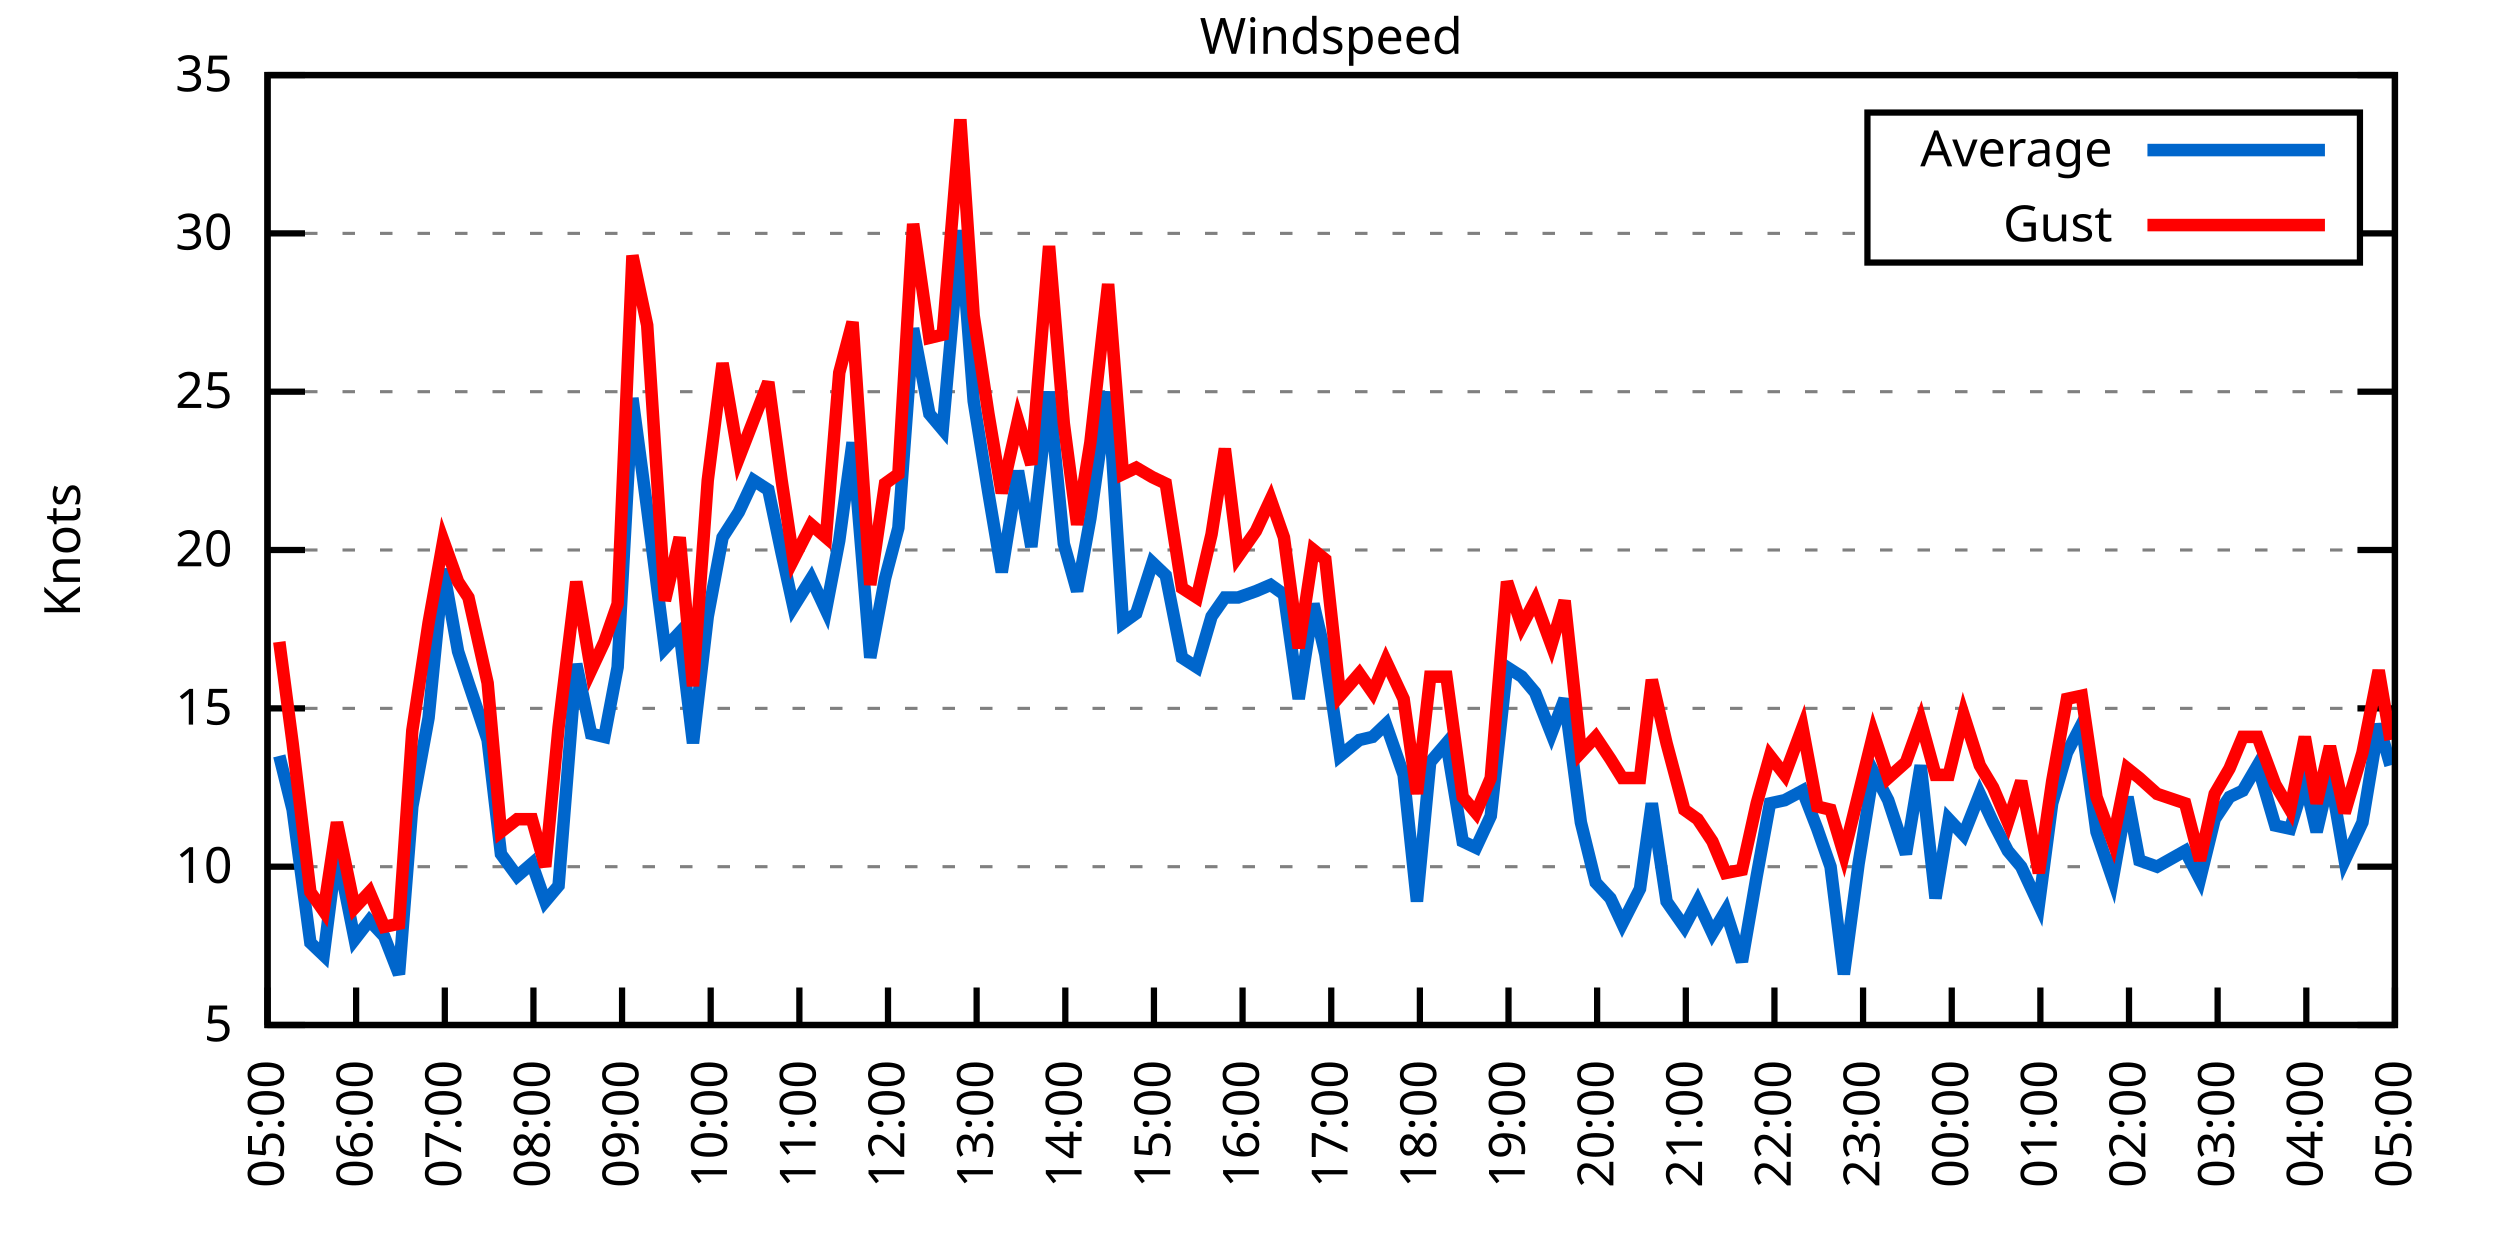
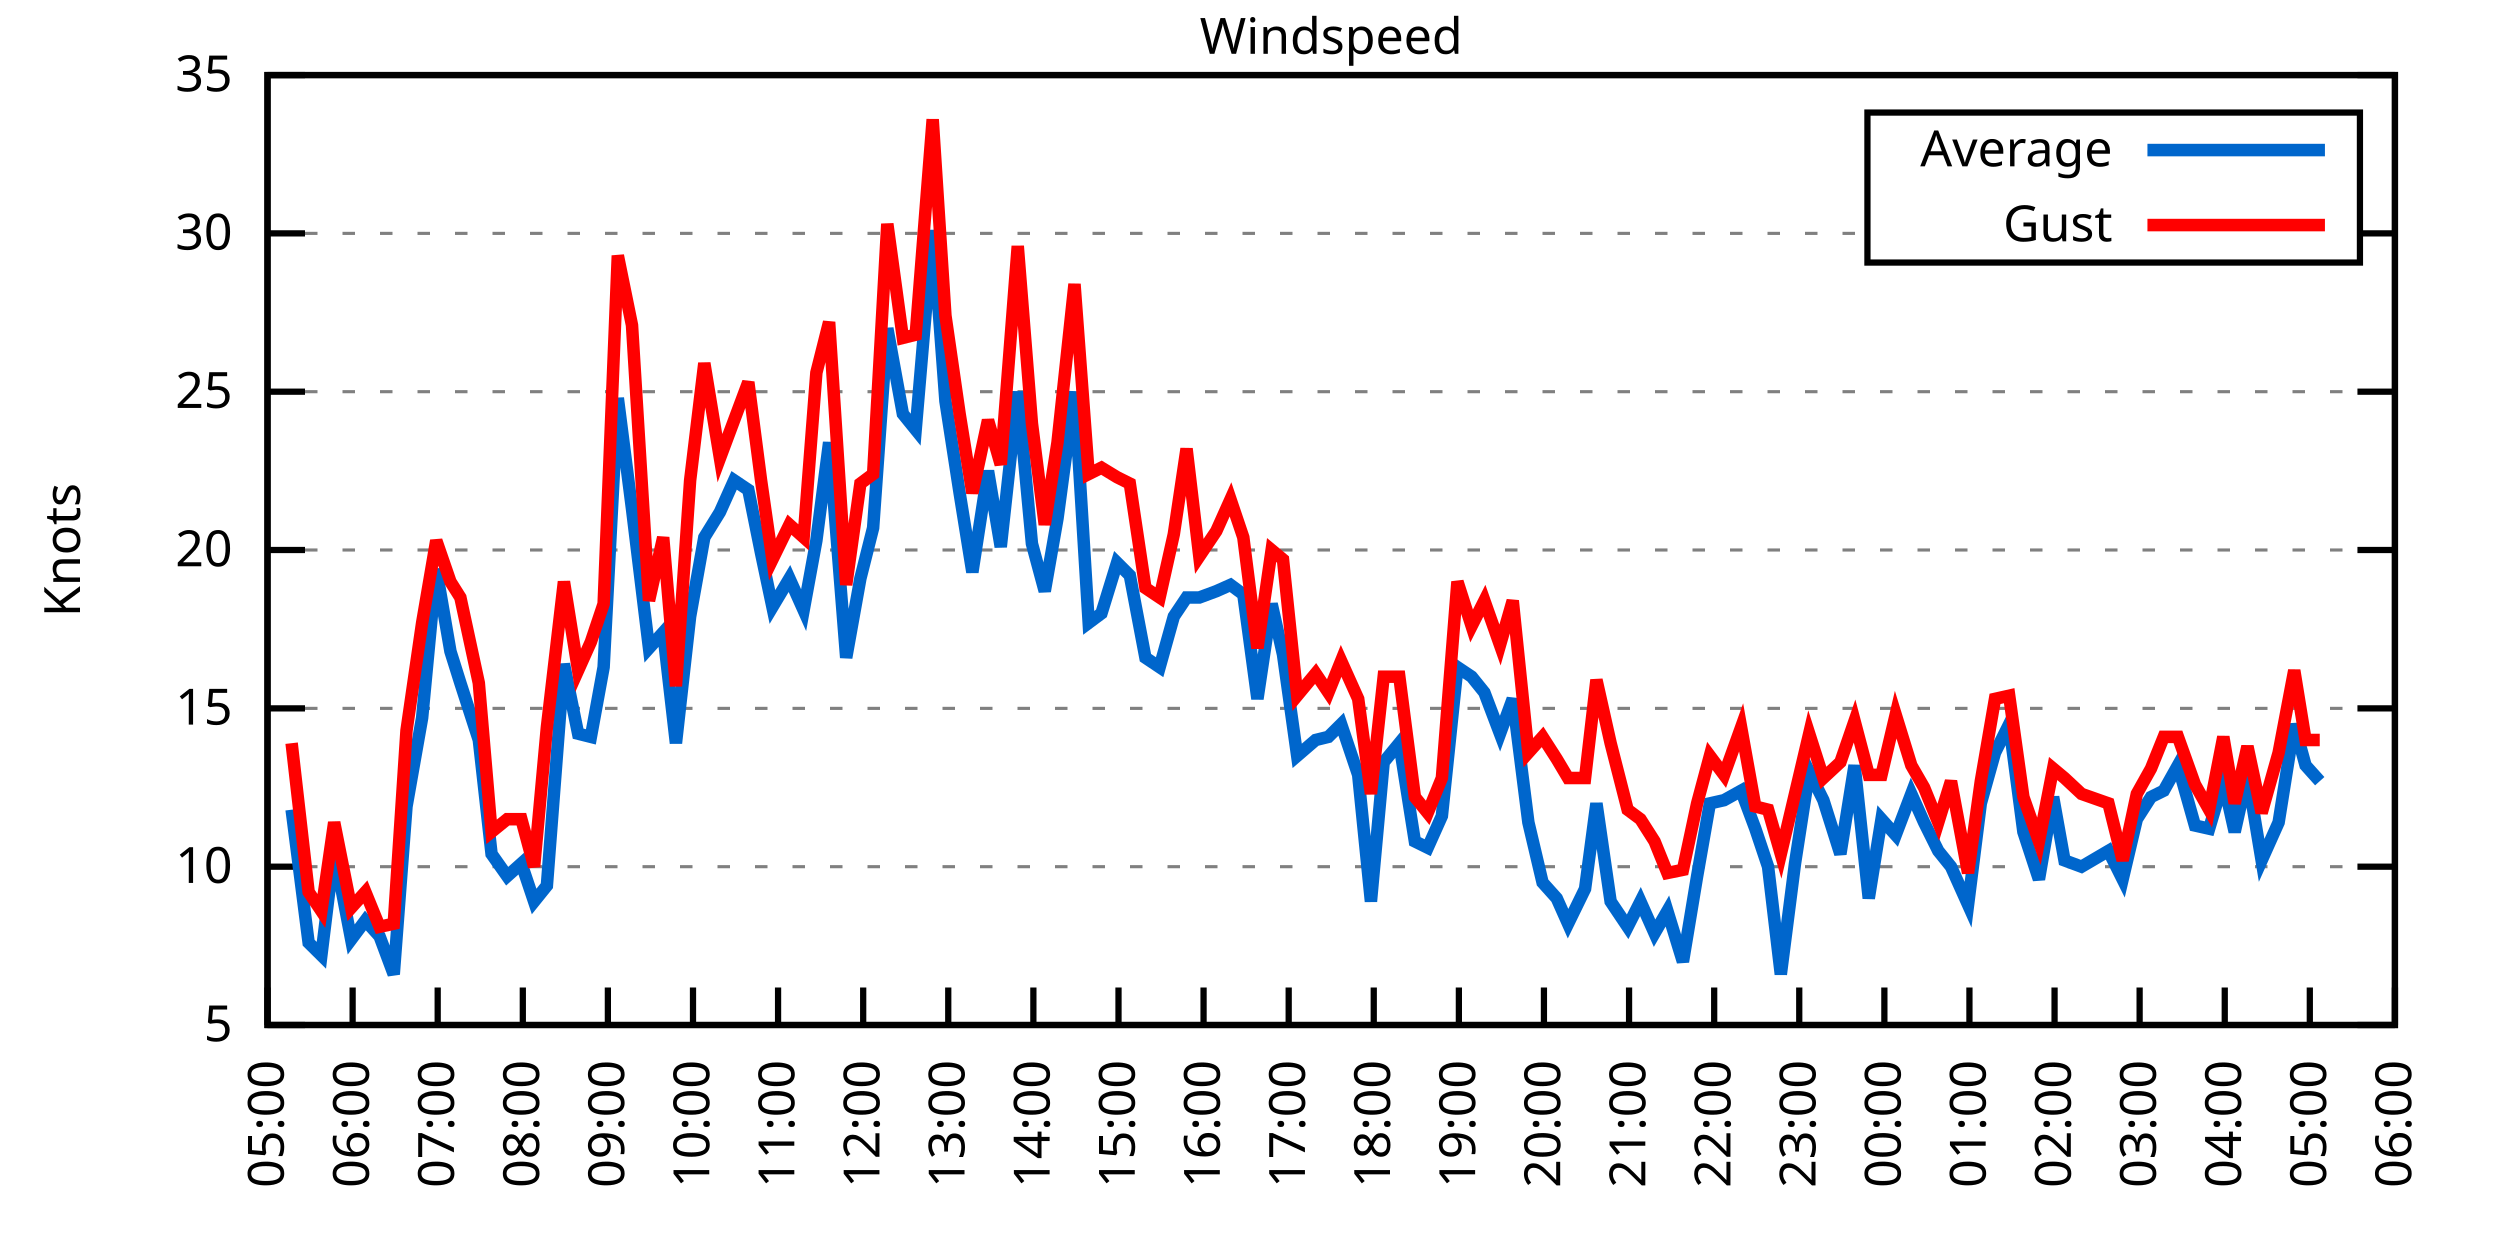
<svg xmlns="http://www.w3.org/2000/svg" xmlns:xlink="http://www.w3.org/1999/xlink" width="400" height="200" viewBox="0 0 400 200">
  <g id="gnuplot_canvas">
    <rect x="0" y="0" width="400" height="200" fill="none" />
    <defs>
      <circle id="gpDot" r="0.5" stroke-width="0.5" stroke="currentColor" />
      <path id="gpPt0" stroke-width="0.333" stroke="currentColor" d="M-1,0 h2 M0,-1 v2" />
      <path id="gpPt1" stroke-width="0.333" stroke="currentColor" d="M-1,-1 L1,1 M1,-1 L-1,1" />
      <path id="gpPt2" stroke-width="0.333" stroke="currentColor" d="M-1,0 L1,0 M0,-1 L0,1 M-1,-1 L1,1 M-1,1 L1,-1" />
      <rect id="gpPt3" stroke-width="0.333" stroke="currentColor" x="-1" y="-1" width="2" height="2" />
      <rect id="gpPt4" stroke-width="0.333" stroke="currentColor" fill="currentColor" x="-1" y="-1" width="2" height="2" />
      <circle id="gpPt5" stroke-width="0.333" stroke="currentColor" cx="0" cy="0" r="1" />
      <use xlink:href="#gpPt5" id="gpPt6" fill="currentColor" stroke="none" />
      <path id="gpPt7" stroke-width="0.333" stroke="currentColor" d="M0,-1.33 L-1.33,0.67 L1.33,0.67 z" />
      <use xlink:href="#gpPt7" id="gpPt8" fill="currentColor" stroke="none" />
      <use xlink:href="#gpPt7" id="gpPt9" stroke="currentColor" transform="rotate(180)" />
      <use xlink:href="#gpPt9" id="gpPt10" fill="currentColor" stroke="none" />
      <use xlink:href="#gpPt3" id="gpPt11" stroke="currentColor" transform="rotate(45)" />
      <use xlink:href="#gpPt11" id="gpPt12" fill="currentColor" stroke="none" />
      <path id="gpPt13" stroke-width="0.333" stroke="currentColor" d="M0,1.330 L1.265,0.411 L0.782,-1.067 L-0.782,-1.076 L-1.265,0.411 z" />
      <use xlink:href="#gpPt13" id="gpPt14" fill="currentColor" stroke="none" />
      <filter id="textbox" filterUnits="objectBoundingBox" x="0" y="0" height="1" width="1">
        <feFlood flood-color="white" flood-opacity="1" result="bgnd" />
        <feComposite in="SourceGraphic" in2="bgnd" operator="atop" />
      </filter>
      <filter id="greybox" filterUnits="objectBoundingBox" x="0" y="0" height="1" width="1">
        <feFlood flood-color="lightgrey" flood-opacity="1" result="grey" />
        <feComposite in="SourceGraphic" in2="grey" operator="atop" />
      </filter>
    </defs>
    <g fill="none" color="white" stroke="currentColor" stroke-width="1.00" stroke-linecap="butt" stroke-linejoin="miter">
</g>
    <g fill="none" color="black" stroke="currentColor" stroke-width="1.00" stroke-linecap="butt" stroke-linejoin="miter">
      <g stroke="none" shape-rendering="crispEdges">
        <polygon fill="rgb(255, 255, 255)" points="42.80,164.00 383.18,164.00 383.18,12.02 42.80,12.02 " />
      </g>
    </g>
    <g fill="none" color="black" stroke="currentColor" stroke-width="1.00" stroke-linecap="butt" stroke-linejoin="miter">
</g>
    <g fill="none" color="black" stroke="black" stroke-width="0.50" stroke-linecap="butt" stroke-linejoin="miter">
</g>
    <g fill="none" color="gray" stroke="currentColor" stroke-width="0.50" stroke-linecap="butt" stroke-linejoin="miter">
      <path stroke="gray" stroke-dasharray="2,4" class="gridline" d="M42.80,164.00 L383.19,164.00  " />
    </g>
    <g fill="none" color="gray" stroke="gray" stroke-width="1.00" stroke-linecap="butt" stroke-linejoin="miter">
</g>
    <g fill="none" color="black" stroke="currentColor" stroke-width="1.00" stroke-linecap="butt" stroke-linejoin="miter">
      <path stroke="black" d="M42.80,164.00 L48.80,164.00 M383.19,164.00 L377.19,164.00  " />
      <g transform="translate(37.20,166.60)" stroke="none" fill="black" font-family="Sans" font-size="8.00" text-anchor="end">
        <text>
          <tspan font-family="Sans"> 5</tspan>
        </text>
      </g>
    </g>
    <g fill="none" color="black" stroke="currentColor" stroke-width="1.00" stroke-linecap="butt" stroke-linejoin="miter">
</g>
    <g fill="none" color="black" stroke="black" stroke-width="0.50" stroke-linecap="butt" stroke-linejoin="miter">
</g>
    <g fill="none" color="gray" stroke="currentColor" stroke-width="0.50" stroke-linecap="butt" stroke-linejoin="miter">
      <path stroke="gray" stroke-dasharray="2,4" class="gridline" d="M42.80,138.67 L383.19,138.67  " />
    </g>
    <g fill="none" color="gray" stroke="gray" stroke-width="1.00" stroke-linecap="butt" stroke-linejoin="miter">
</g>
    <g fill="none" color="black" stroke="currentColor" stroke-width="1.00" stroke-linecap="butt" stroke-linejoin="miter">
      <path stroke="black" d="M42.80,138.67 L48.80,138.67 M383.19,138.67 L377.19,138.67  " />
      <g transform="translate(37.20,141.27)" stroke="none" fill="black" font-family="Sans" font-size="8.00" text-anchor="end">
        <text>
          <tspan font-family="Sans"> 10</tspan>
        </text>
      </g>
    </g>
    <g fill="none" color="black" stroke="currentColor" stroke-width="1.00" stroke-linecap="butt" stroke-linejoin="miter">
</g>
    <g fill="none" color="black" stroke="black" stroke-width="0.50" stroke-linecap="butt" stroke-linejoin="miter">
</g>
    <g fill="none" color="gray" stroke="currentColor" stroke-width="0.50" stroke-linecap="butt" stroke-linejoin="miter">
      <path stroke="gray" stroke-dasharray="2,4" class="gridline" d="M42.80,113.34 L383.19,113.34  " />
    </g>
    <g fill="none" color="gray" stroke="gray" stroke-width="1.00" stroke-linecap="butt" stroke-linejoin="miter">
</g>
    <g fill="none" color="black" stroke="currentColor" stroke-width="1.00" stroke-linecap="butt" stroke-linejoin="miter">
      <path stroke="black" d="M42.80,113.34 L48.80,113.34 M383.19,113.34 L377.19,113.34  " />
      <g transform="translate(37.20,115.94)" stroke="none" fill="black" font-family="Sans" font-size="8.00" text-anchor="end">
        <text>
          <tspan font-family="Sans"> 15</tspan>
        </text>
      </g>
    </g>
    <g fill="none" color="black" stroke="currentColor" stroke-width="1.00" stroke-linecap="butt" stroke-linejoin="miter">
</g>
    <g fill="none" color="black" stroke="black" stroke-width="0.50" stroke-linecap="butt" stroke-linejoin="miter">
</g>
    <g fill="none" color="gray" stroke="currentColor" stroke-width="0.50" stroke-linecap="butt" stroke-linejoin="miter">
      <path stroke="gray" stroke-dasharray="2,4" class="gridline" d="M42.80,88.00 L383.19,88.00  " />
    </g>
    <g fill="none" color="gray" stroke="gray" stroke-width="1.00" stroke-linecap="butt" stroke-linejoin="miter">
</g>
    <g fill="none" color="black" stroke="currentColor" stroke-width="1.00" stroke-linecap="butt" stroke-linejoin="miter">
      <path stroke="black" d="M42.80,88.00 L48.80,88.00 M383.19,88.00 L377.19,88.00  " />
      <g transform="translate(37.20,90.60)" stroke="none" fill="black" font-family="Sans" font-size="8.00" text-anchor="end">
        <text>
          <tspan font-family="Sans"> 20</tspan>
        </text>
      </g>
    </g>
    <g fill="none" color="black" stroke="currentColor" stroke-width="1.00" stroke-linecap="butt" stroke-linejoin="miter">
</g>
    <g fill="none" color="black" stroke="black" stroke-width="0.50" stroke-linecap="butt" stroke-linejoin="miter">
</g>
    <g fill="none" color="gray" stroke="currentColor" stroke-width="0.50" stroke-linecap="butt" stroke-linejoin="miter">
      <path stroke="gray" stroke-dasharray="2,4" class="gridline" d="M42.80,62.67 L383.19,62.67  " />
    </g>
    <g fill="none" color="gray" stroke="gray" stroke-width="1.00" stroke-linecap="butt" stroke-linejoin="miter">
</g>
    <g fill="none" color="black" stroke="currentColor" stroke-width="1.00" stroke-linecap="butt" stroke-linejoin="miter">
      <path stroke="black" d="M42.80,62.67 L48.80,62.67 M383.19,62.67 L377.19,62.67  " />
      <g transform="translate(37.20,65.27)" stroke="none" fill="black" font-family="Sans" font-size="8.00" text-anchor="end">
        <text>
          <tspan font-family="Sans"> 25</tspan>
        </text>
      </g>
    </g>
    <g fill="none" color="black" stroke="currentColor" stroke-width="1.00" stroke-linecap="butt" stroke-linejoin="miter">
</g>
    <g fill="none" color="black" stroke="black" stroke-width="0.50" stroke-linecap="butt" stroke-linejoin="miter">
</g>
    <g fill="none" color="gray" stroke="currentColor" stroke-width="0.50" stroke-linecap="butt" stroke-linejoin="miter">
      <path stroke="gray" stroke-dasharray="2,4" class="gridline" d="M42.80,37.34 L298.79,37.34 M377.59,37.34 L383.19,37.34  " />
    </g>
    <g fill="none" color="gray" stroke="gray" stroke-width="1.00" stroke-linecap="butt" stroke-linejoin="miter">
</g>
    <g fill="none" color="black" stroke="currentColor" stroke-width="1.00" stroke-linecap="butt" stroke-linejoin="miter">
      <path stroke="black" d="M42.80,37.34 L48.80,37.34 M383.19,37.34 L377.19,37.34  " />
      <g transform="translate(37.20,39.94)" stroke="none" fill="black" font-family="Sans" font-size="8.00" text-anchor="end">
        <text>
          <tspan font-family="Sans"> 30</tspan>
        </text>
      </g>
    </g>
    <g fill="none" color="black" stroke="currentColor" stroke-width="1.00" stroke-linecap="butt" stroke-linejoin="miter">
</g>
    <g fill="none" color="black" stroke="black" stroke-width="0.50" stroke-linecap="butt" stroke-linejoin="miter">
</g>
    <g fill="none" color="gray" stroke="currentColor" stroke-width="0.50" stroke-linecap="butt" stroke-linejoin="miter">
      <path stroke="gray" stroke-dasharray="2,4" class="gridline" d="M42.80,12.01 L383.19,12.01  " />
    </g>
    <g fill="none" color="gray" stroke="gray" stroke-width="1.00" stroke-linecap="butt" stroke-linejoin="miter">
</g>
    <g fill="none" color="black" stroke="currentColor" stroke-width="1.00" stroke-linecap="butt" stroke-linejoin="miter">
      <path stroke="black" d="M42.80,12.01 L48.80,12.01 M383.19,12.01 L377.19,12.01  " />
      <g transform="translate(37.20,14.61)" stroke="none" fill="black" font-family="Sans" font-size="8.00" text-anchor="end">
        <text>
          <tspan font-family="Sans"> 35</tspan>
        </text>
      </g>
    </g>
    <g fill="none" color="black" stroke="currentColor" stroke-width="1.00" stroke-linecap="butt" stroke-linejoin="miter">
      <path stroke="black" d="M42.80,164.00 L42.80,158.00  " />
      <g transform="translate(45.40,169.60) rotate(270.00)" stroke="none" fill="black" font-family="Sans" font-size="8.00" text-anchor="end">
        <text>
          <tspan font-family="Sans">05:00</tspan>
        </text>
      </g>
    </g>
    <g fill="none" color="black" stroke="currentColor" stroke-width="1.00" stroke-linecap="butt" stroke-linejoin="miter">
-       <path stroke="black" d="M56.98,164.00 L56.98,158.00  " />
-       <g transform="translate(59.58,169.60) rotate(270.00)" stroke="none" fill="black" font-family="Sans" font-size="8.00" text-anchor="end">
+       <path stroke="black" d="M56.42,164.00 L56.42,158.00  " />
+       <g transform="translate(59.02,169.60) rotate(270.00)" stroke="none" fill="black" font-family="Sans" font-size="8.00" text-anchor="end">
        <text>
          <tspan font-family="Sans">06:00</tspan>
        </text>
      </g>
    </g>
    <g fill="none" color="black" stroke="currentColor" stroke-width="1.00" stroke-linecap="butt" stroke-linejoin="miter">
-       <path stroke="black" d="M71.17,164.00 L71.17,158.00  " />
-       <g transform="translate(73.77,169.60) rotate(270.00)" stroke="none" fill="black" font-family="Sans" font-size="8.00" text-anchor="end">
+       <path stroke="black" d="M70.03,164.00 L70.03,158.00  " />
+       <g transform="translate(72.63,169.60) rotate(270.00)" stroke="none" fill="black" font-family="Sans" font-size="8.00" text-anchor="end">
        <text>
          <tspan font-family="Sans">07:00</tspan>
        </text>
      </g>
    </g>
    <g fill="none" color="black" stroke="currentColor" stroke-width="1.00" stroke-linecap="butt" stroke-linejoin="miter">
-       <path stroke="black" d="M85.35,164.00 L85.35,158.00  " />
-       <g transform="translate(87.95,169.60) rotate(270.00)" stroke="none" fill="black" font-family="Sans" font-size="8.00" text-anchor="end">
+       <path stroke="black" d="M83.65,164.00 L83.65,158.00  " />
+       <g transform="translate(86.25,169.60) rotate(270.00)" stroke="none" fill="black" font-family="Sans" font-size="8.00" text-anchor="end">
        <text>
          <tspan font-family="Sans">08:00</tspan>
        </text>
      </g>
    </g>
    <g fill="none" color="black" stroke="currentColor" stroke-width="1.00" stroke-linecap="butt" stroke-linejoin="miter">
-       <path stroke="black" d="M99.53,164.00 L99.53,158.00  " />
-       <g transform="translate(102.13,169.60) rotate(270.00)" stroke="none" fill="black" font-family="Sans" font-size="8.00" text-anchor="end">
+       <path stroke="black" d="M97.26,164.00 L97.26,158.00  " />
+       <g transform="translate(99.86,169.60) rotate(270.00)" stroke="none" fill="black" font-family="Sans" font-size="8.00" text-anchor="end">
        <text>
          <tspan font-family="Sans">09:00</tspan>
        </text>
      </g>
    </g>
    <g fill="none" color="black" stroke="currentColor" stroke-width="1.00" stroke-linecap="butt" stroke-linejoin="miter">
-       <path stroke="black" d="M113.71,164.00 L113.71,158.00  " />
-       <g transform="translate(116.31,169.60) rotate(270.00)" stroke="none" fill="black" font-family="Sans" font-size="8.00" text-anchor="end">
+       <path stroke="black" d="M110.88,164.00 L110.88,158.00  " />
+       <g transform="translate(113.48,169.60) rotate(270.00)" stroke="none" fill="black" font-family="Sans" font-size="8.00" text-anchor="end">
        <text>
          <tspan font-family="Sans">10:00</tspan>
        </text>
      </g>
    </g>
    <g fill="none" color="black" stroke="currentColor" stroke-width="1.00" stroke-linecap="butt" stroke-linejoin="miter">
-       <path stroke="black" d="M127.90,164.00 L127.90,158.00  " />
-       <g transform="translate(130.50,169.60) rotate(270.00)" stroke="none" fill="black" font-family="Sans" font-size="8.00" text-anchor="end">
+       <path stroke="black" d="M124.49,164.00 L124.49,158.00  " />
+       <g transform="translate(127.09,169.60) rotate(270.00)" stroke="none" fill="black" font-family="Sans" font-size="8.00" text-anchor="end">
        <text>
          <tspan font-family="Sans">11:00</tspan>
        </text>
      </g>
    </g>
    <g fill="none" color="black" stroke="currentColor" stroke-width="1.00" stroke-linecap="butt" stroke-linejoin="miter">
-       <path stroke="black" d="M142.08,164.00 L142.08,158.00  " />
-       <g transform="translate(144.68,169.60) rotate(270.00)" stroke="none" fill="black" font-family="Sans" font-size="8.00" text-anchor="end">
+       <path stroke="black" d="M138.11,164.00 L138.11,158.00  " />
+       <g transform="translate(140.71,169.60) rotate(270.00)" stroke="none" fill="black" font-family="Sans" font-size="8.00" text-anchor="end">
        <text>
          <tspan font-family="Sans">12:00</tspan>
        </text>
      </g>
    </g>
    <g fill="none" color="black" stroke="currentColor" stroke-width="1.00" stroke-linecap="butt" stroke-linejoin="miter">
-       <path stroke="black" d="M156.26,164.00 L156.26,158.00  " />
-       <g transform="translate(158.86,169.60) rotate(270.00)" stroke="none" fill="black" font-family="Sans" font-size="8.00" text-anchor="end">
+       <path stroke="black" d="M151.72,164.00 L151.72,158.00  " />
+       <g transform="translate(154.32,169.60) rotate(270.00)" stroke="none" fill="black" font-family="Sans" font-size="8.00" text-anchor="end">
        <text>
          <tspan font-family="Sans">13:00</tspan>
        </text>
      </g>
    </g>
    <g fill="none" color="black" stroke="currentColor" stroke-width="1.00" stroke-linecap="butt" stroke-linejoin="miter">
-       <path stroke="black" d="M170.45,164.00 L170.45,158.00  " />
-       <g transform="translate(173.05,169.60) rotate(270.00)" stroke="none" fill="black" font-family="Sans" font-size="8.00" text-anchor="end">
+       <path stroke="black" d="M165.34,164.00 L165.34,158.00  " />
+       <g transform="translate(167.94,169.60) rotate(270.00)" stroke="none" fill="black" font-family="Sans" font-size="8.00" text-anchor="end">
        <text>
          <tspan font-family="Sans">14:00</tspan>
        </text>
      </g>
    </g>
    <g fill="none" color="black" stroke="currentColor" stroke-width="1.00" stroke-linecap="butt" stroke-linejoin="miter">
-       <path stroke="black" d="M184.63,164.00 L184.63,158.00  " />
-       <g transform="translate(187.23,169.60) rotate(270.00)" stroke="none" fill="black" font-family="Sans" font-size="8.00" text-anchor="end">
+       <path stroke="black" d="M178.96,164.00 L178.96,158.00  " />
+       <g transform="translate(181.56,169.60) rotate(270.00)" stroke="none" fill="black" font-family="Sans" font-size="8.00" text-anchor="end">
        <text>
          <tspan font-family="Sans">15:00</tspan>
        </text>
      </g>
    </g>
    <g fill="none" color="black" stroke="currentColor" stroke-width="1.00" stroke-linecap="butt" stroke-linejoin="miter">
-       <path stroke="black" d="M198.81,164.00 L198.81,158.00  " />
-       <g transform="translate(201.41,169.60) rotate(270.00)" stroke="none" fill="black" font-family="Sans" font-size="8.00" text-anchor="end">
+       <path stroke="black" d="M192.57,164.00 L192.57,158.00  " />
+       <g transform="translate(195.17,169.60) rotate(270.00)" stroke="none" fill="black" font-family="Sans" font-size="8.00" text-anchor="end">
        <text>
          <tspan font-family="Sans">16:00</tspan>
        </text>
      </g>
    </g>
    <g fill="none" color="black" stroke="currentColor" stroke-width="1.00" stroke-linecap="butt" stroke-linejoin="miter">
-       <path stroke="black" d="M213.00,164.00 L213.00,158.00  " />
-       <g transform="translate(215.60,169.60) rotate(270.00)" stroke="none" fill="black" font-family="Sans" font-size="8.00" text-anchor="end">
+       <path stroke="black" d="M206.19,164.00 L206.19,158.00  " />
+       <g transform="translate(208.79,169.60) rotate(270.00)" stroke="none" fill="black" font-family="Sans" font-size="8.00" text-anchor="end">
        <text>
          <tspan font-family="Sans">17:00</tspan>
        </text>
      </g>
    </g>
    <g fill="none" color="black" stroke="currentColor" stroke-width="1.00" stroke-linecap="butt" stroke-linejoin="miter">
-       <path stroke="black" d="M227.18,164.00 L227.18,158.00  " />
-       <g transform="translate(229.78,169.60) rotate(270.00)" stroke="none" fill="black" font-family="Sans" font-size="8.00" text-anchor="end">
+       <path stroke="black" d="M219.80,164.00 L219.80,158.00  " />
+       <g transform="translate(222.40,169.60) rotate(270.00)" stroke="none" fill="black" font-family="Sans" font-size="8.00" text-anchor="end">
        <text>
          <tspan font-family="Sans">18:00</tspan>
        </text>
      </g>
    </g>
    <g fill="none" color="black" stroke="currentColor" stroke-width="1.00" stroke-linecap="butt" stroke-linejoin="miter">
-       <path stroke="black" d="M241.36,164.00 L241.36,158.00  " />
-       <g transform="translate(243.96,169.60) rotate(270.00)" stroke="none" fill="black" font-family="Sans" font-size="8.00" text-anchor="end">
+       <path stroke="black" d="M233.42,164.00 L233.42,158.00  " />
+       <g transform="translate(236.02,169.60) rotate(270.00)" stroke="none" fill="black" font-family="Sans" font-size="8.00" text-anchor="end">
        <text>
          <tspan font-family="Sans">19:00</tspan>
        </text>
      </g>
    </g>
    <g fill="none" color="black" stroke="currentColor" stroke-width="1.00" stroke-linecap="butt" stroke-linejoin="miter">
-       <path stroke="black" d="M255.54,164.00 L255.54,158.00  " />
-       <g transform="translate(258.14,169.60) rotate(270.00)" stroke="none" fill="black" font-family="Sans" font-size="8.00" text-anchor="end">
+       <path stroke="black" d="M247.03,164.00 L247.03,158.00  " />
+       <g transform="translate(249.63,169.60) rotate(270.00)" stroke="none" fill="black" font-family="Sans" font-size="8.00" text-anchor="end">
        <text>
          <tspan font-family="Sans">20:00</tspan>
        </text>
      </g>
    </g>
    <g fill="none" color="black" stroke="currentColor" stroke-width="1.00" stroke-linecap="butt" stroke-linejoin="miter">
-       <path stroke="black" d="M269.73,164.00 L269.73,158.00  " />
-       <g transform="translate(272.33,169.60) rotate(270.00)" stroke="none" fill="black" font-family="Sans" font-size="8.00" text-anchor="end">
+       <path stroke="black" d="M260.65,164.00 L260.65,158.00  " />
+       <g transform="translate(263.25,169.60) rotate(270.00)" stroke="none" fill="black" font-family="Sans" font-size="8.00" text-anchor="end">
        <text>
          <tspan font-family="Sans">21:00</tspan>
        </text>
      </g>
    </g>
    <g fill="none" color="black" stroke="currentColor" stroke-width="1.00" stroke-linecap="butt" stroke-linejoin="miter">
-       <path stroke="black" d="M283.91,164.00 L283.91,158.00  " />
-       <g transform="translate(286.51,169.60) rotate(270.00)" stroke="none" fill="black" font-family="Sans" font-size="8.00" text-anchor="end">
+       <path stroke="black" d="M274.27,164.00 L274.27,158.00  " />
+       <g transform="translate(276.87,169.60) rotate(270.00)" stroke="none" fill="black" font-family="Sans" font-size="8.00" text-anchor="end">
        <text>
          <tspan font-family="Sans">22:00</tspan>
        </text>
      </g>
    </g>
    <g fill="none" color="black" stroke="currentColor" stroke-width="1.00" stroke-linecap="butt" stroke-linejoin="miter">
-       <path stroke="black" d="M298.09,164.00 L298.09,158.00  " />
-       <g transform="translate(300.69,169.60) rotate(270.00)" stroke="none" fill="black" font-family="Sans" font-size="8.00" text-anchor="end">
+       <path stroke="black" d="M287.88,164.00 L287.88,158.00  " />
+       <g transform="translate(290.48,169.60) rotate(270.00)" stroke="none" fill="black" font-family="Sans" font-size="8.00" text-anchor="end">
        <text>
          <tspan font-family="Sans">23:00</tspan>
        </text>
      </g>
    </g>
    <g fill="none" color="black" stroke="currentColor" stroke-width="1.00" stroke-linecap="butt" stroke-linejoin="miter">
-       <path stroke="black" d="M312.28,164.00 L312.28,158.00  " />
-       <g transform="translate(314.88,169.60) rotate(270.00)" stroke="none" fill="black" font-family="Sans" font-size="8.00" text-anchor="end">
+       <path stroke="black" d="M301.50,164.00 L301.50,158.00  " />
+       <g transform="translate(304.10,169.60) rotate(270.00)" stroke="none" fill="black" font-family="Sans" font-size="8.00" text-anchor="end">
        <text>
          <tspan font-family="Sans">00:00</tspan>
        </text>
      </g>
    </g>
    <g fill="none" color="black" stroke="currentColor" stroke-width="1.00" stroke-linecap="butt" stroke-linejoin="miter">
-       <path stroke="black" d="M326.46,164.00 L326.46,158.00  " />
-       <g transform="translate(329.06,169.60) rotate(270.00)" stroke="none" fill="black" font-family="Sans" font-size="8.00" text-anchor="end">
+       <path stroke="black" d="M315.11,164.00 L315.11,158.00  " />
+       <g transform="translate(317.71,169.60) rotate(270.00)" stroke="none" fill="black" font-family="Sans" font-size="8.00" text-anchor="end">
        <text>
          <tspan font-family="Sans">01:00</tspan>
        </text>
      </g>
    </g>
    <g fill="none" color="black" stroke="currentColor" stroke-width="1.00" stroke-linecap="butt" stroke-linejoin="miter">
-       <path stroke="black" d="M340.64,164.00 L340.64,158.00  " />
-       <g transform="translate(343.24,169.60) rotate(270.00)" stroke="none" fill="black" font-family="Sans" font-size="8.00" text-anchor="end">
+       <path stroke="black" d="M328.73,164.00 L328.73,158.00  " />
+       <g transform="translate(331.33,169.60) rotate(270.00)" stroke="none" fill="black" font-family="Sans" font-size="8.00" text-anchor="end">
        <text>
          <tspan font-family="Sans">02:00</tspan>
        </text>
      </g>
    </g>
    <g fill="none" color="black" stroke="currentColor" stroke-width="1.00" stroke-linecap="butt" stroke-linejoin="miter">
-       <path stroke="black" d="M354.82,164.00 L354.82,158.00  " />
-       <g transform="translate(357.42,169.60) rotate(270.00)" stroke="none" fill="black" font-family="Sans" font-size="8.00" text-anchor="end">
+       <path stroke="black" d="M342.34,164.00 L342.34,158.00  " />
+       <g transform="translate(344.94,169.60) rotate(270.00)" stroke="none" fill="black" font-family="Sans" font-size="8.00" text-anchor="end">
        <text>
          <tspan font-family="Sans">03:00</tspan>
        </text>
      </g>
    </g>
    <g fill="none" color="black" stroke="currentColor" stroke-width="1.00" stroke-linecap="butt" stroke-linejoin="miter">
-       <path stroke="black" d="M369.01,164.00 L369.01,158.00  " />
-       <g transform="translate(371.61,169.60) rotate(270.00)" stroke="none" fill="black" font-family="Sans" font-size="8.00" text-anchor="end">
+       <path stroke="black" d="M355.96,164.00 L355.96,158.00  " />
+       <g transform="translate(358.56,169.60) rotate(270.00)" stroke="none" fill="black" font-family="Sans" font-size="8.00" text-anchor="end">
        <text>
          <tspan font-family="Sans">04:00</tspan>
+         </text>
+       </g>
+     </g>
+     <g fill="none" color="black" stroke="currentColor" stroke-width="1.00" stroke-linecap="butt" stroke-linejoin="miter">
+       <path stroke="black" d="M369.57,164.00 L369.57,158.00  " />
+       <g transform="translate(372.17,169.60) rotate(270.00)" stroke="none" fill="black" font-family="Sans" font-size="8.00" text-anchor="end">
+         <text>
+           <tspan font-family="Sans">05:00</tspan>
        </text>
      </g>
    </g>
    <g fill="none" color="black" stroke="currentColor" stroke-width="1.00" stroke-linecap="butt" stroke-linejoin="miter">
      <path stroke="black" d="M383.19,164.00 L383.19,158.00  " />
      <g transform="translate(385.79,169.60) rotate(270.00)" stroke="none" fill="black" font-family="Sans" font-size="8.00" text-anchor="end">
        <text>
-           <tspan font-family="Sans">05:00</tspan>
+           <tspan font-family="Sans">06:00</tspan>
        </text>
      </g>
    </g>
    <g fill="none" color="black" stroke="currentColor" stroke-width="1.00" stroke-linecap="butt" stroke-linejoin="miter">
</g>
    <g fill="none" color="black" stroke="currentColor" stroke-width="1.00" stroke-linecap="butt" stroke-linejoin="miter">
      <path stroke="black" d="M42.80,12.01 L42.80,164.00 L383.19,164.00 L383.19,12.01 L42.80,12.01 Z  " />
    </g>
    <g fill="none" color="black" stroke="currentColor" stroke-width="1.00" stroke-linecap="butt" stroke-linejoin="miter">
</g>
    <g fill="none" color="black" stroke="currentColor" stroke-width="1.00" stroke-linecap="butt" stroke-linejoin="miter">
      <path stroke="black" d="M298.79,42.01 L298.79,18.01 L377.59,18.01 L377.59,42.01 L298.79,42.01 Z  " />
    </g>
    <g id="Windspeed_plot_1">
      <g fill="none" color="white" stroke="black" stroke-width="2.00" stroke-linecap="butt" stroke-linejoin="miter">
</g>
      <g fill="none" color="black" stroke="currentColor" stroke-width="2.00" stroke-linecap="butt" stroke-linejoin="miter">
        <g transform="translate(337.99,26.61)" stroke="none" fill="black" font-family="Sans" font-size="8.00" text-anchor="end">
          <text>
            <tspan font-family="Sans">Average</tspan>
          </text>
        </g>
      </g>
      <g fill="none" color="black" stroke="currentColor" stroke-width="2.00" stroke-linecap="butt" stroke-linejoin="miter">
-         <path stroke="rgb(  0, 102, 204)" d="M343.59,24.01 L371.99,24.01 M44.69,120.94 L46.82,129.55 L49.66,150.83 L51.78,152.85 L53.91,136.14 L56.75,150.32   L59.11,147.28 L61.47,149.81 L63.84,155.89 L65.97,129.04 L68.57,114.86 L70.93,91.04 L73.29,104.22 L74.95,109.28   L78.02,118.40 L80.15,136.64 L82.75,140.19 L85.11,138.16 L87.24,144.24 L89.37,141.71 L92.20,106.24 L94.57,117.39   L96.70,117.90 L98.82,106.75 L101.19,63.69 L103.55,81.42 L106.39,103.71 L108.75,101.18 L110.88,118.91 L113.24,98.64   L115.61,85.98 L118.21,81.93 L120.57,76.86 L122.93,78.38 L125.06,88.51 L126.95,97.12 L129.79,92.56 L132.15,97.63   L134.28,86.49 L136.41,70.78 L139.24,105.23 L141.61,92.56 L143.74,84.46 L146.10,52.54 L148.70,66.22 L150.83,68.75   L153.66,36.84 L155.79,64.19 L158.15,78.89 L160.28,91.55 L162.88,75.34 L165.01,87.50 L167.85,62.67 L170.21,86.99   L172.34,94.59 L174.46,82.94 L177.30,62.67 L179.67,99.66 L181.79,98.14 L184.39,90.03 L186.52,92.06 L189.12,105.23   L191.48,106.75 L193.85,98.64 L195.98,95.60 L198.10,95.60 L200.94,94.59 L203.30,93.58 L205.43,95.10 L207.79,111.82   L210.16,96.62 L212.05,104.72 L214.41,120.94 L217.49,118.40 L219.61,117.90 L221.74,115.87 L224.58,123.98 L226.71,144.24   L228.83,121.95 L231.43,118.91 L234.03,134.62 L236.16,135.63 L238.52,130.56 L241.12,106.75 L243.49,108.27 L245.62,110.80   L248.22,117.39 L250.34,111.82 L252.94,131.58 L255.31,141.20 L257.67,143.73 L259.56,147.79 L262.40,142.21 L264.29,128.54   L266.65,144.24 L269.49,148.29 L271.62,144.24 L273.98,149.31 L276.11,145.76 L278.71,153.87 L281.07,140.19 L283.20,128.54   L285.56,128.03 L288.40,126.51 L290.76,132.59 L292.89,138.67 L295.02,155.89 L297.38,138.16 L299.75,123.47 L302.11,128.03   L304.95,136.64 L307.31,122.46 L309.68,143.73 L311.80,131.07 L314.17,133.60 L316.77,127.02 L318.89,131.58 L321.26,136.14   L323.39,138.67 L326.22,144.75 L328.35,128.54 L330.71,120.43 L333.08,115.87 L335.44,133.10 L338.04,140.69 L340.40,127.52   L342.30,137.66 L345.13,138.67 L349.62,136.14 L351.99,140.69 L354.35,131.07 L356.72,127.52 L358.84,126.51 L361.21,122.46   L364.04,132.08 L366.41,132.59 L368.77,124.99 L370.66,133.10 L372.79,123.98 L375.15,137.66 L377.99,131.58 L380.59,115.87   L382.48,122.46  " />
+         <path stroke="rgb(  0, 102, 204)" d="M343.59,24.01 L371.99,24.01 M46.66,129.55 L49.38,150.83 L51.42,152.85 L53.47,136.14 L56.19,150.32 L58.46,147.28   L60.73,149.81 L63.00,155.89 L65.04,129.04 L67.54,114.86 L69.80,91.04 L72.07,104.22 L73.66,109.28 L76.61,118.40   L78.65,136.64 L81.15,140.19 L83.42,138.16 L85.46,144.24 L87.50,141.71 L90.23,106.24 L92.50,117.39 L94.54,117.90   L96.58,106.75 L98.85,63.69 L101.12,81.42 L103.84,103.71 L106.11,101.18 L108.15,118.91 L110.42,98.64 L112.69,85.98   L115.19,81.93 L117.46,76.86 L119.73,78.38 L121.77,88.51 L123.59,97.12 L126.31,92.56 L128.58,97.63 L130.62,86.49   L132.66,70.78 L135.39,105.23 L137.66,92.56 L139.70,84.46 L141.97,52.54 L144.46,66.22 L146.51,68.75 L149.23,36.84   L151.27,64.19 L153.54,78.89 L155.58,91.55 L158.08,75.34 L160.12,87.50 L162.84,62.67 L165.11,86.99 L167.16,94.59   L169.20,82.94 L171.92,62.67 L174.19,99.66 L176.23,98.14 L178.73,90.03 L180.77,92.06 L183.27,105.23 L185.54,106.75   L187.81,98.64 L189.85,95.60 L191.89,95.60 L194.61,94.59 L196.88,93.58 L198.93,95.10 L201.19,111.82 L203.46,96.62   L205.28,104.72 L207.55,120.94 L210.50,118.40 L212.54,117.90 L214.58,115.87 L217.31,123.98 L219.35,144.24 L221.39,121.95   L223.89,118.91 L226.38,134.62 L228.43,135.63 L230.70,130.56 L233.19,106.75 L235.46,108.27 L237.50,110.80 L240.00,117.39   L242.04,111.82 L244.54,131.58 L246.81,141.20 L249.08,143.73 L250.89,147.79 L253.61,142.21 L255.43,128.54 L257.70,144.24   L260.42,148.29 L262.47,144.24 L264.73,149.31 L266.78,145.76 L269.27,153.87 L271.54,140.19 L273.58,128.54 L275.85,128.03   L278.58,126.51 L280.85,132.59 L282.89,138.67 L284.93,155.89 L287.20,138.16 L289.47,123.47 L291.74,128.03 L294.46,136.64   L296.73,122.46 L299.00,143.73 L301.04,131.07 L303.31,133.60 L305.81,127.02 L307.85,131.58 L310.12,136.14 L312.16,138.67   L314.89,144.75 L316.93,128.54 L319.20,120.43 L321.47,115.87 L323.74,133.10 L326.23,140.69 L328.50,127.52 L330.32,137.66   L333.04,138.67 L337.35,136.14 L339.62,140.69 L341.89,131.07 L344.16,127.52 L346.20,126.51 L348.47,122.46 L351.19,132.08   L353.46,132.59 L355.73,124.99 L357.55,133.10 L359.59,123.98 L361.86,137.66 L364.58,131.58 L367.08,115.87 L368.89,122.46   L371.16,124.99  " />
      </g>
    </g>
    <g id="Windspeed_plot_2">
      <g fill="none" color="black" stroke="currentColor" stroke-width="2.00" stroke-linecap="butt" stroke-linejoin="miter">
        <g transform="translate(337.99,38.61)" stroke="none" fill="black" font-family="Sans" font-size="8.00" text-anchor="end">
          <text>
            <tspan font-family="Sans">Gust</tspan>
          </text>
        </g>
      </g>
      <g fill="none" color="black" stroke="currentColor" stroke-width="2.00" stroke-linecap="butt" stroke-linejoin="miter">
-         <path stroke="rgb(255,   0,   0)" d="M343.59,36.01 L371.99,36.01 M44.69,102.70 L46.82,118.91 L49.66,142.72 L51.78,145.76 L53.91,131.58 L56.75,145.25   L59.11,142.72 L61.47,148.29 L63.84,147.79 L65.97,116.88 L68.57,99.66 L70.93,86.49 L73.29,93.07 L74.95,95.60   L78.02,109.28 L80.15,133.10 L82.75,131.07 L85.11,131.07 L87.24,138.67 L89.37,116.38 L92.20,93.07 L94.57,107.26   L96.70,102.70 L98.82,96.62 L101.19,40.89 L103.55,52.03 L106.39,96.11 L108.75,85.98 L110.88,109.79 L113.24,76.86   L115.61,58.11 L118.21,73.31 L120.57,67.23 L122.93,61.15 L125.06,76.86 L126.95,89.52 L129.79,83.95 L132.15,85.98   L134.28,59.63 L136.41,51.53 L139.24,93.58 L141.61,77.37 L143.74,75.85 L146.10,35.82 L148.70,54.06 L150.83,53.55   L153.66,19.10 L155.79,50.51 L158.15,66.22 L160.28,78.89 L162.88,67.23 L165.01,74.33 L167.85,39.37 L170.21,67.74   L172.34,83.95 L174.46,70.78 L177.30,45.45 L179.67,75.85 L181.79,74.83 L184.39,76.35 L186.52,77.37 L189.12,94.08   L191.48,95.60 L193.85,85.47 L195.98,71.79 L198.10,89.02 L200.94,84.97 L203.30,79.90 L205.43,85.98 L207.79,103.71   L210.16,88.00 L212.05,89.52 L214.41,111.31 L217.49,107.76 L219.61,110.80 L221.74,105.74 L224.58,111.82 L226.71,127.02   L228.83,108.27 L231.43,108.27 L234.03,127.52 L236.16,130.06 L238.52,124.48 L241.12,93.07 L243.49,100.16 L245.62,96.11   L248.22,103.20 L250.34,96.11 L252.94,120.43 L255.31,117.90 L257.67,121.44 L259.56,124.48 L262.40,124.48 L264.29,108.78   L266.65,118.91 L269.49,129.55 L271.62,131.07 L273.98,134.62 L276.11,139.68 L278.71,139.17 L281.07,128.54 L283.20,120.94   L285.56,123.98 L288.40,116.38 L290.76,129.04 L292.89,129.55 L295.02,136.64 L297.38,127.02 L299.75,117.39 L302.11,124.48   L304.95,121.95 L307.31,115.36 L309.68,123.98 L311.80,123.98 L314.17,114.35 L316.77,122.46 L318.89,126.00 L321.26,131.58   L323.39,124.99 L326.22,139.68 L328.35,124.99 L330.71,111.82 L333.08,111.31 L335.44,127.52 L338.04,134.62 L340.40,122.96   L342.30,124.48 L345.13,127.02 L349.62,128.54 L351.99,137.66 L354.35,127.02 L356.72,122.96 L358.84,117.90 L361.21,117.90   L364.04,125.50 L366.41,129.55 L368.77,117.90 L370.66,128.54 L372.79,119.42 L375.15,130.06 L377.99,120.43 L380.59,107.26   L382.48,118.40  " />
+         <path stroke="rgb(255,   0,   0)" d="M343.59,36.01 L371.99,36.01 M46.66,118.91 L49.38,142.72 L51.42,145.76 L53.47,131.58 L56.19,145.25 L58.46,142.72   L60.73,148.29 L63.00,147.79 L65.04,116.88 L67.54,99.66 L69.80,86.49 L72.07,93.07 L73.66,95.60 L76.61,109.28   L78.65,133.10 L81.15,131.07 L83.42,131.07 L85.46,138.67 L87.50,116.38 L90.23,93.07 L92.50,107.26 L94.54,102.70   L96.58,96.62 L98.85,40.89 L101.12,52.03 L103.84,96.11 L106.11,85.98 L108.15,109.79 L110.42,76.86 L112.69,58.11   L115.19,73.31 L117.46,67.23 L119.73,61.15 L121.77,76.86 L123.59,89.52 L126.31,83.95 L128.58,85.98 L130.62,59.63   L132.66,51.53 L135.39,93.58 L137.66,77.37 L139.70,75.85 L141.97,35.82 L144.46,54.06 L146.51,53.55 L149.23,19.10   L151.27,50.51 L153.54,66.22 L155.58,78.89 L158.08,67.23 L160.12,74.33 L162.84,39.37 L165.11,67.74 L167.16,83.95   L169.20,70.78 L171.92,45.45 L174.19,75.85 L176.23,74.83 L178.73,76.35 L180.77,77.37 L183.27,94.08 L185.54,95.60   L187.81,85.47 L189.85,71.79 L191.89,89.02 L194.61,84.97 L196.88,79.90 L198.93,85.98 L201.19,103.71 L203.46,88.00   L205.28,89.52 L207.55,111.31 L210.50,107.76 L212.54,110.80 L214.58,105.74 L217.31,111.82 L219.35,127.02 L221.39,108.27   L223.89,108.27 L226.38,127.52 L228.43,130.06 L230.70,124.48 L233.19,93.07 L235.46,100.16 L237.50,96.11 L240.00,103.20   L242.04,96.11 L244.54,120.43 L246.81,117.90 L249.08,121.44 L250.89,124.48 L253.61,124.48 L255.43,108.78 L257.70,118.91   L260.42,129.55 L262.47,131.07 L264.73,134.62 L266.78,139.68 L269.27,139.17 L271.54,128.54 L273.58,120.94 L275.85,123.98   L278.58,116.38 L280.85,129.04 L282.89,129.55 L284.93,136.64 L287.20,127.02 L289.47,117.39 L291.74,124.48 L294.46,121.95   L296.73,115.36 L299.00,123.98 L301.04,123.98 L303.31,114.35 L305.81,122.46 L307.85,126.00 L310.12,131.58 L312.16,124.99   L314.89,139.68 L316.93,124.99 L319.20,111.82 L321.47,111.31 L323.74,127.52 L326.23,134.62 L328.50,122.96 L330.32,124.48   L333.04,127.02 L337.35,128.54 L339.62,137.66 L341.89,127.02 L344.16,122.96 L346.20,117.90 L348.47,117.90 L351.19,125.50   L353.46,129.55 L355.73,117.90 L357.55,128.54 L359.59,119.42 L361.86,130.06 L364.58,120.43 L367.08,107.26 L368.89,118.40   L371.16,118.40  " />
      </g>
    </g>
    <g fill="none" color="black" stroke="currentColor" stroke-width="2.00" stroke-linecap="butt" stroke-linejoin="miter">
</g>
    <g fill="none" color="black" stroke="black" stroke-width="1.00" stroke-linecap="butt" stroke-linejoin="miter">
</g>
    <g fill="none" color="black" stroke="currentColor" stroke-width="1.00" stroke-linecap="butt" stroke-linejoin="miter">
      <path stroke="black" d="M42.80,12.01 L42.80,164.00 L383.19,164.00 L383.19,12.01 L42.80,12.01 Z  " />
      <g transform="translate(12.80,88.01) rotate(270.00)" stroke="none" fill="black" font-family="Sans" font-size="8.00" text-anchor="middle">
        <text>
          <tspan font-family="Sans">Knots</tspan>
        </text>
      </g>
    </g>
    <g fill="none" color="black" stroke="currentColor" stroke-width="1.00" stroke-linecap="butt" stroke-linejoin="miter">
</g>
    <g fill="none" color="black" stroke="currentColor" stroke-width="1.00" stroke-linecap="butt" stroke-linejoin="miter">
      <g transform="translate(212.99,8.61)" stroke="none" fill="black" font-family="Sans" font-size="8.00" text-anchor="middle">
        <text>
          <tspan font-family="Sans">Windspeed</tspan>
        </text>
      </g>
    </g>
    <g fill="none" color="black" stroke="currentColor" stroke-width="1.00" stroke-linecap="butt" stroke-linejoin="miter">
</g>
  </g>
</svg>
